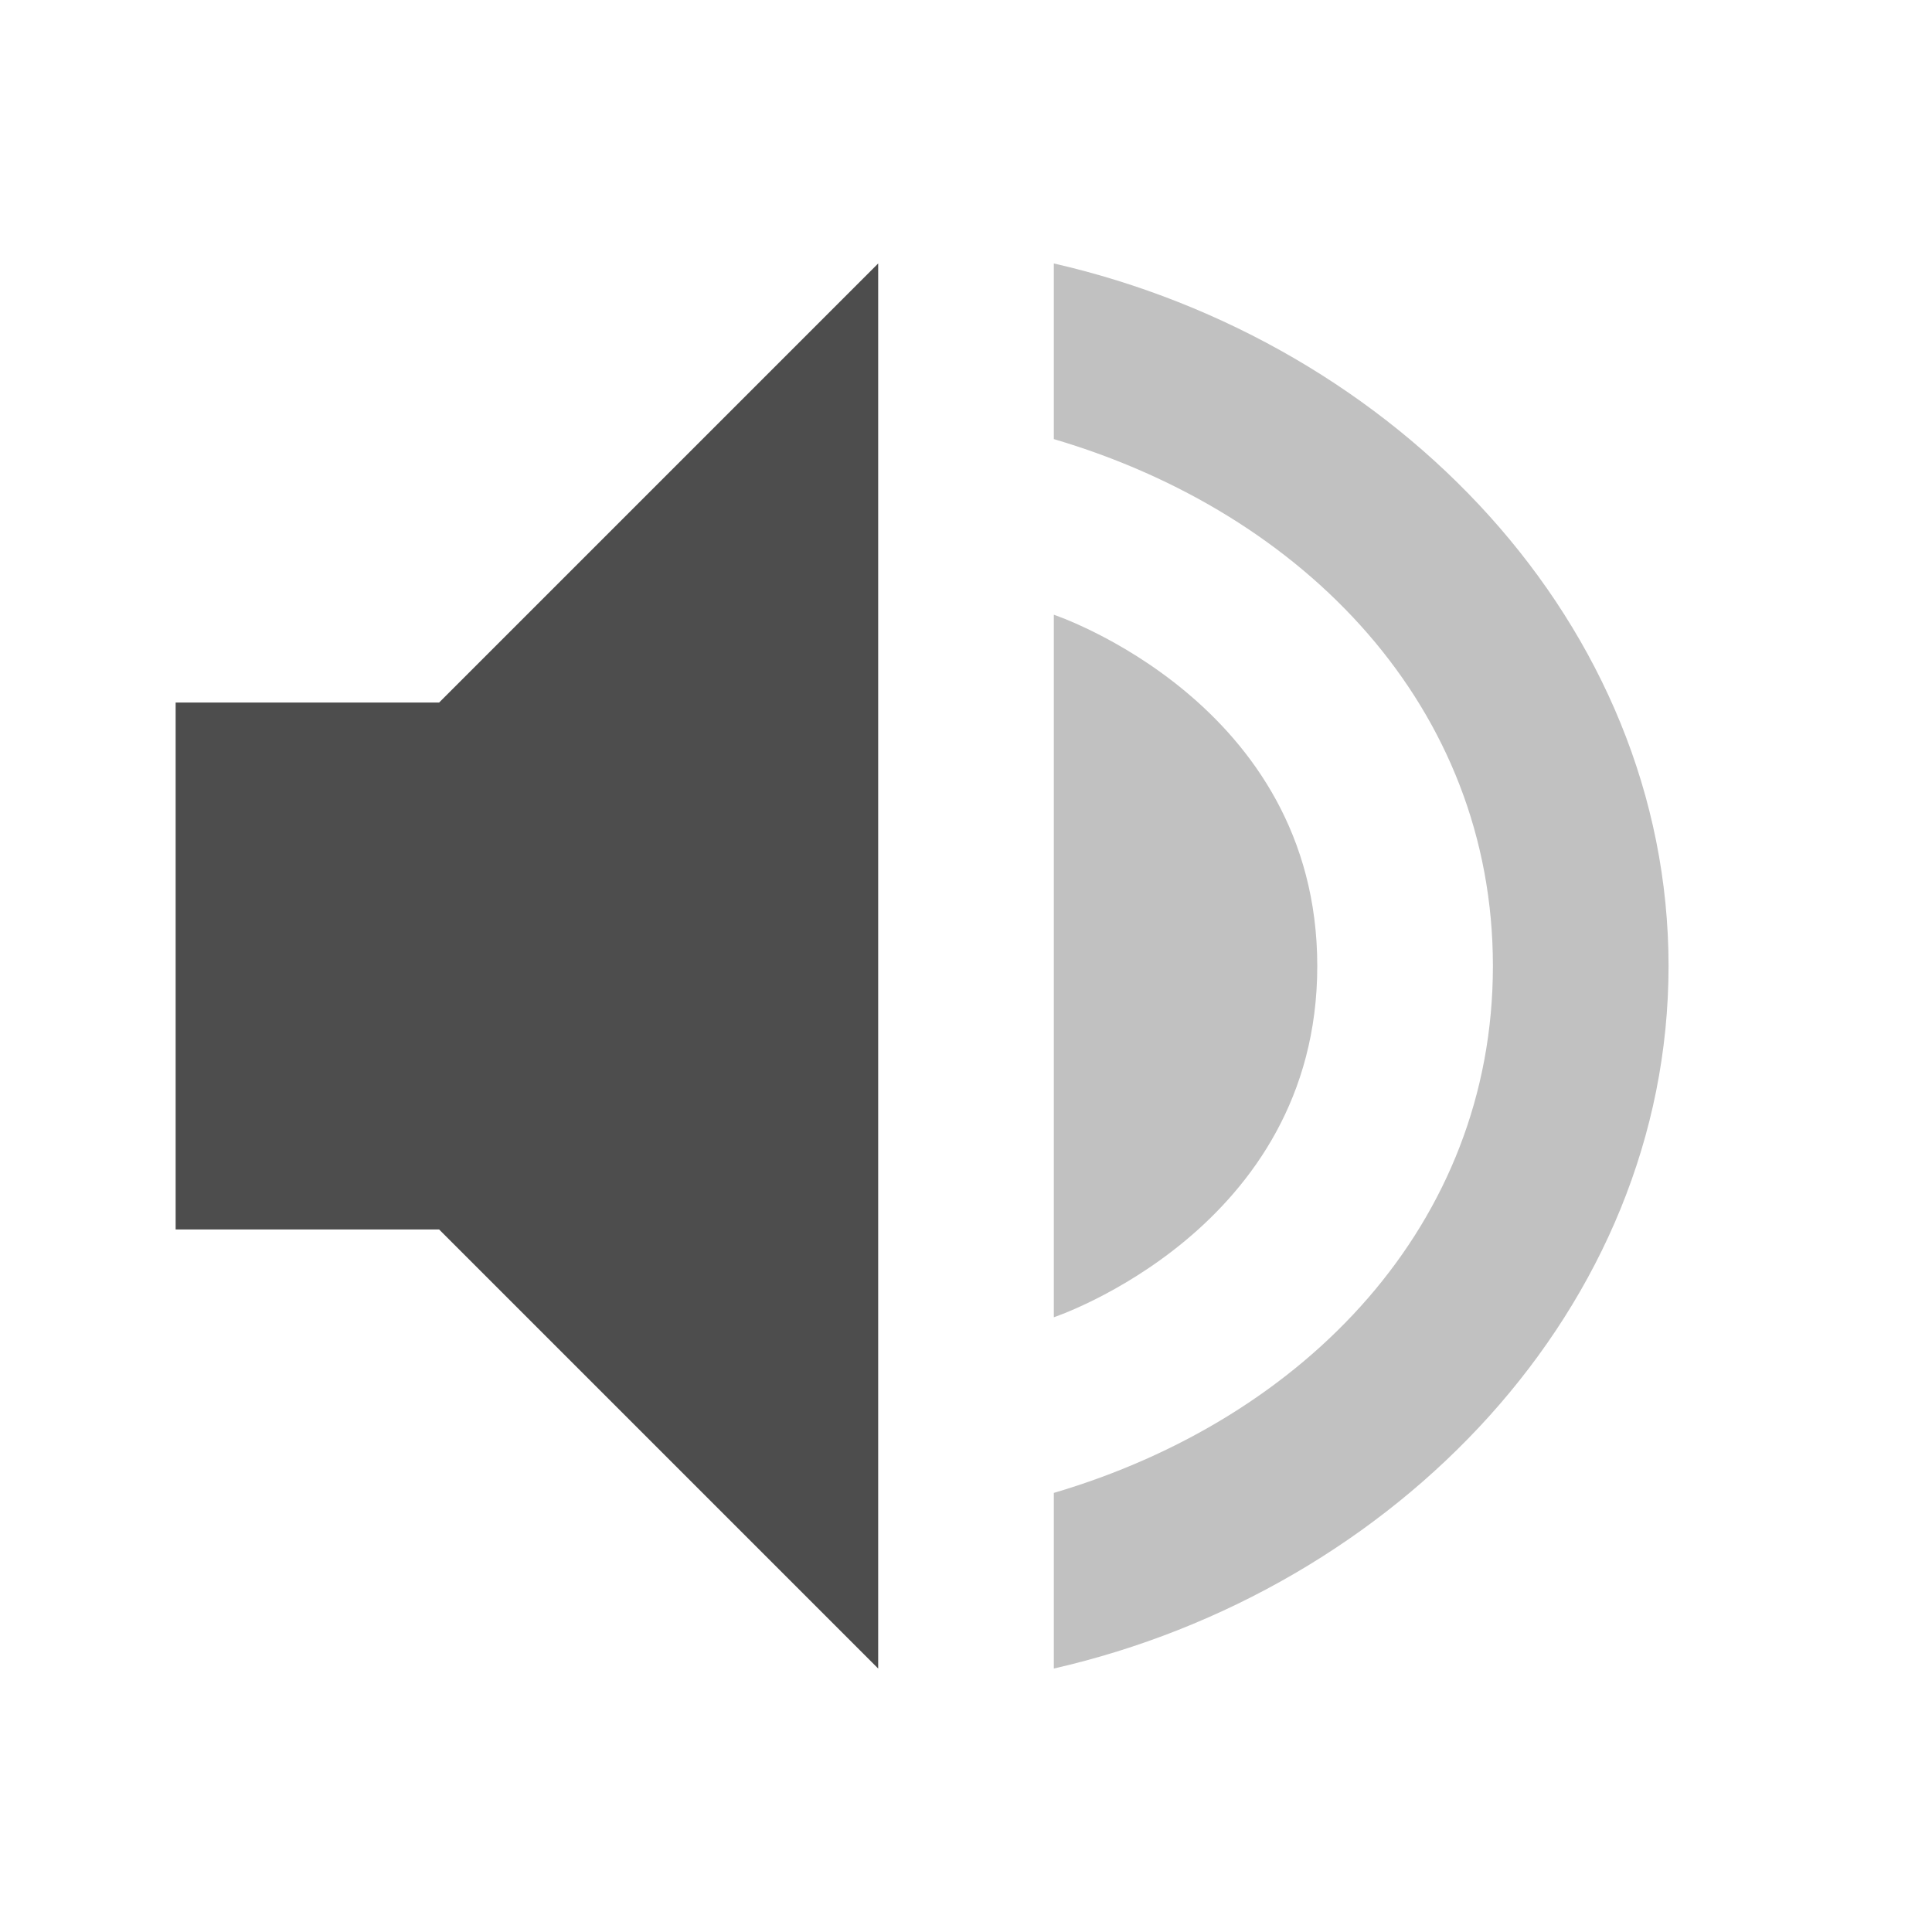
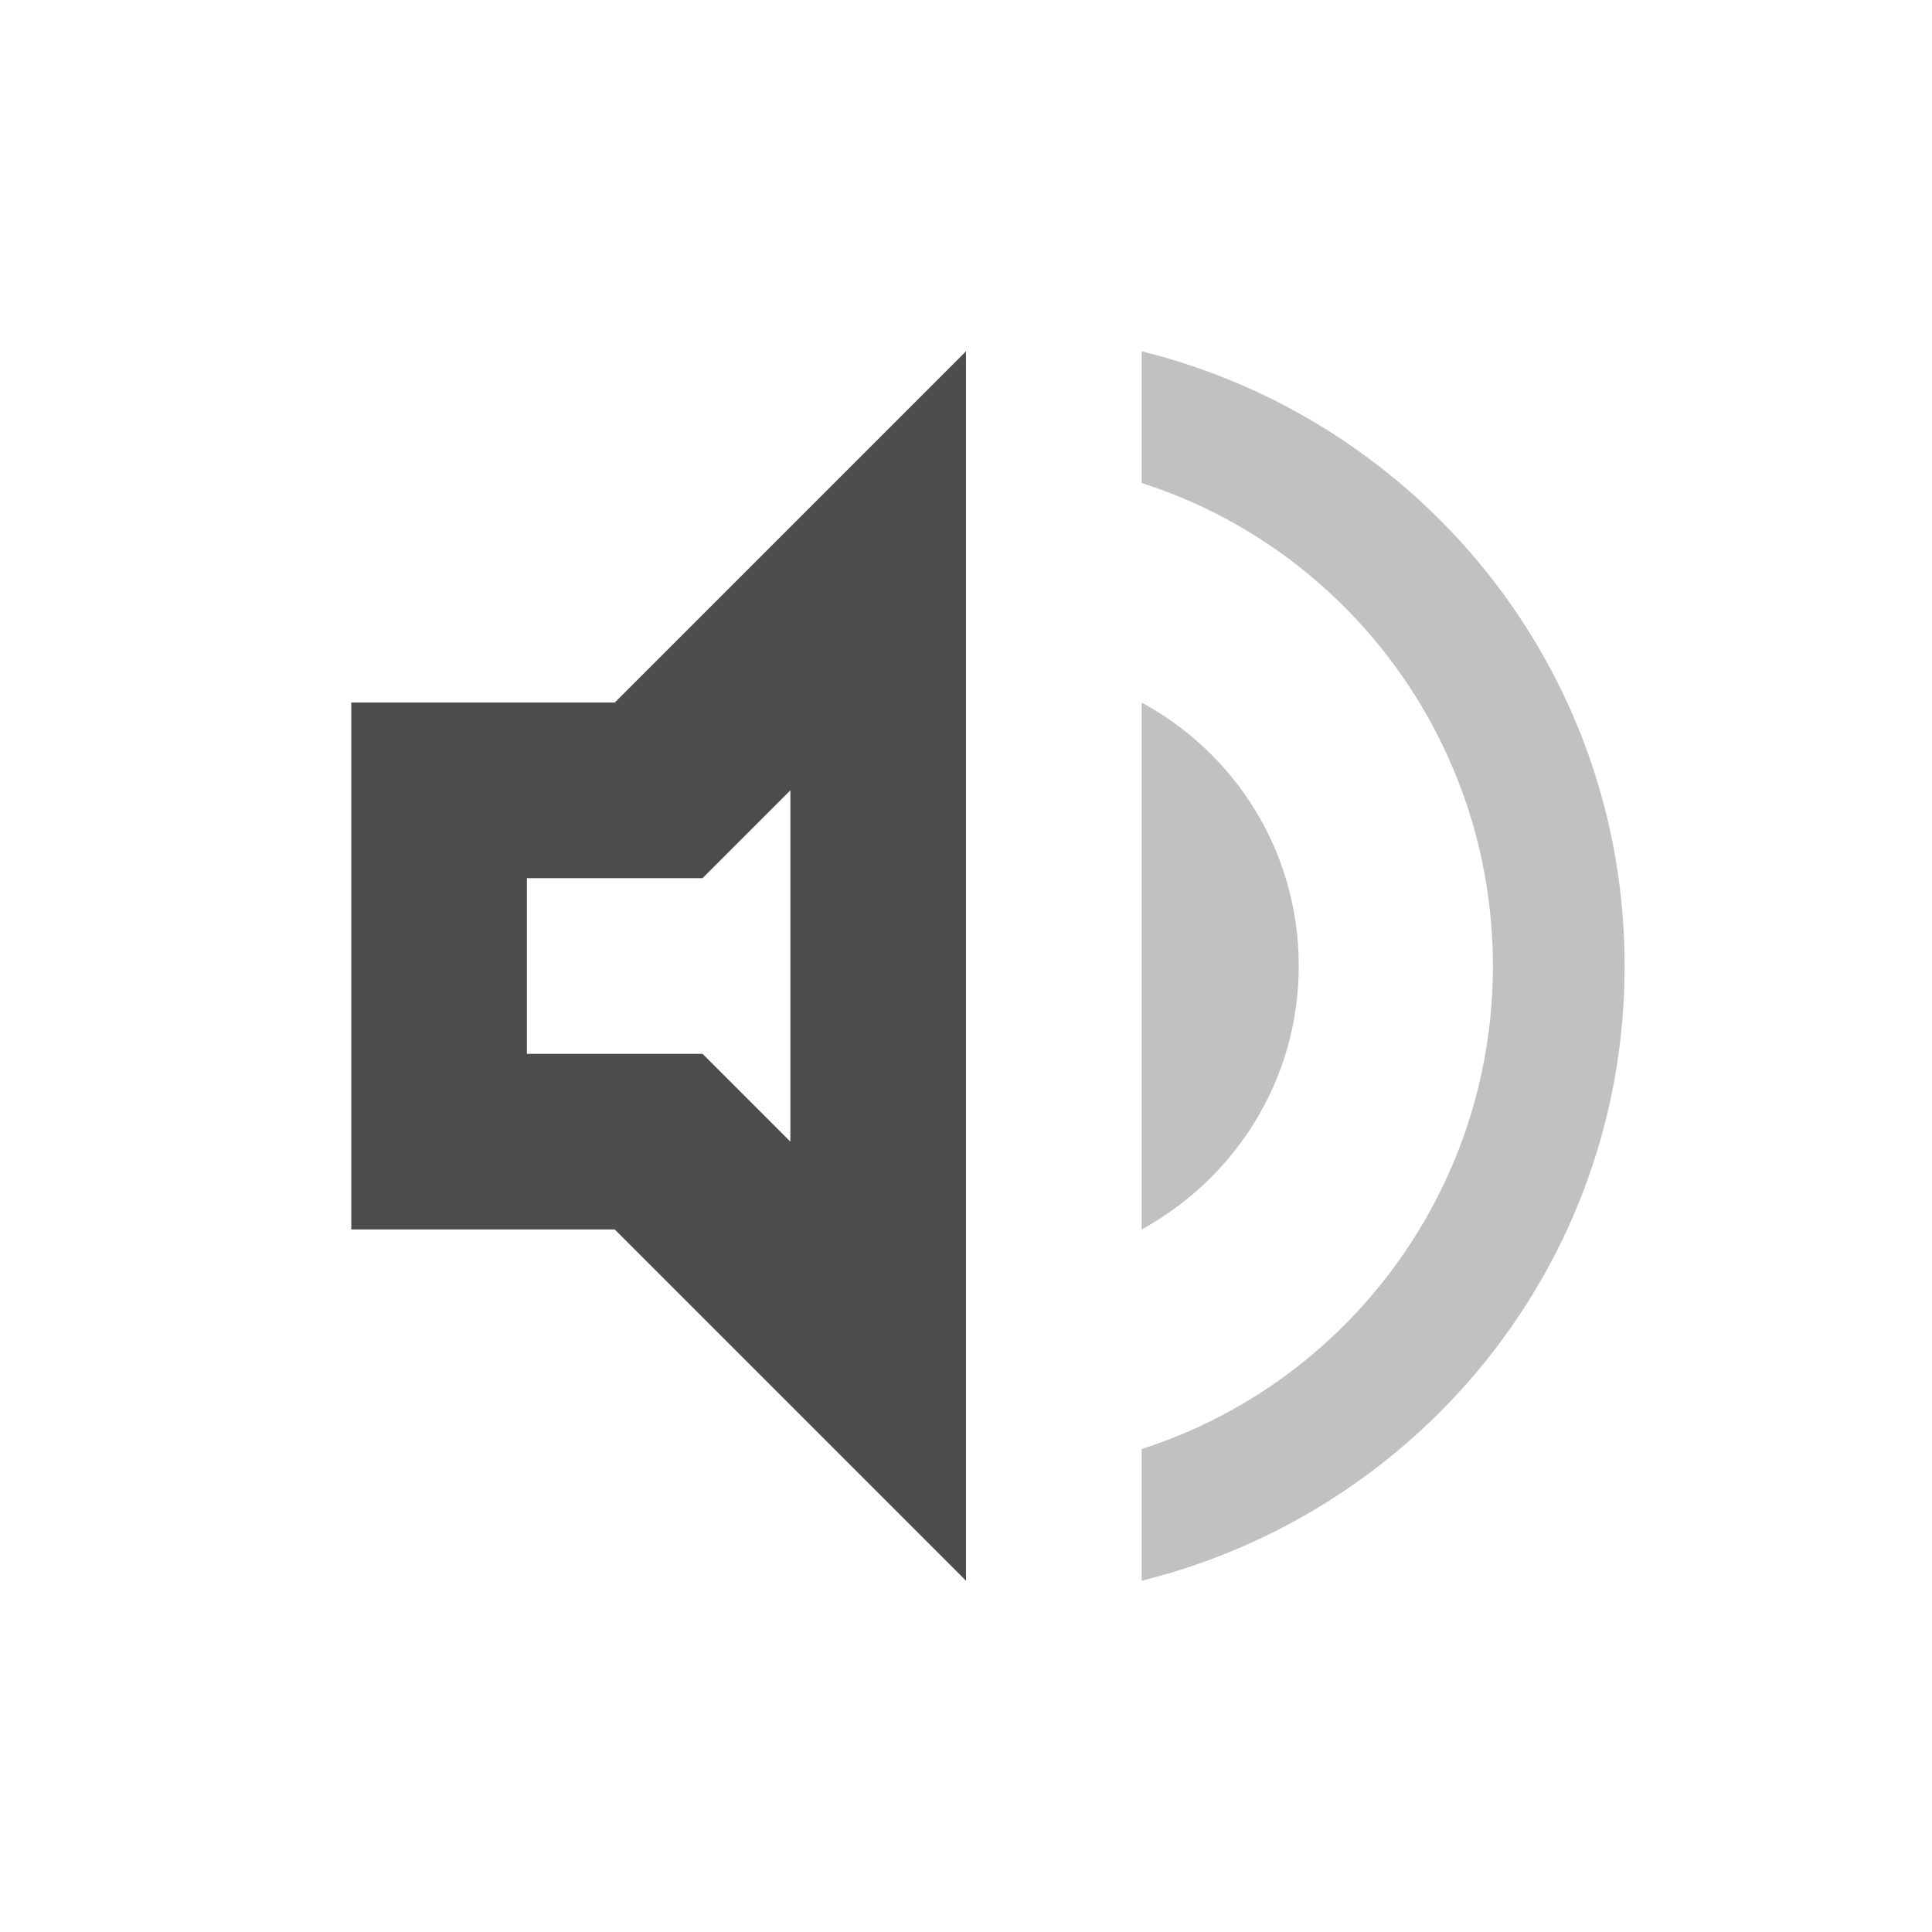
- <svg xmlns="http://www.w3.org/2000/svg" width="22" height="22" version="1.1">
-   <defs>
+ <svg xmlns="http://www.w3.org/2000/svg" width="22" height="22" viewBox="0 0 22 22" version="1.1" id="svg5">
+   <defs id="defs2">
    <style id="current-color-scheme" type="text/css">
   .ColorScheme-Text { color:#4d4d4d; } .ColorScheme-Highlight { color:#4285f4; } .ColorScheme-NeutralText { color:#ff9800; } .ColorScheme-PositiveText { color:#4caf50; } .ColorScheme-NegativeText { color:#f44336; }
-   </style>
+      </style>
  </defs>
-   <path style="fill:currentColor" class="ColorScheme-Text" d="M 10,3 5,8 H 2 v 6 h 3 l 5,5 z" />
-   <path style="opacity:.35;fill:currentColor" class="ColorScheme-Text" d="M 12 3 L 12 5 C 14.868 5.846 17 8.063 17 11 C 17 13.937 14.868 16.154 12 17 L 12 19 C 15.895 18.109 19 14.886 19 11 C 19 7.114 15.895 3.891 12 3 z M 12 7 L 12 15 C 12 15 15 14 15 11 C 15 8 12 7 12 7 z" />
+   <path id="path971" d="M 11,4 7,8 H 4 v 6 h 3 l 4,4 z M 9,9 v 4 L 8,12 H 6 v -2 h 2 z" style="fill:currentColor;fill-opacity:1;stroke:none;stroke-width:4;-inkscape-stroke:none" class="ColorScheme-Text" />
+   <path d="M 13,4 V 5.5 C 15.32,6.24 17,8.43 17,11 c 0,2.57 -1.68,4.76 -4,5.5 V 18 C 16.15,17.22 18.5,14.4 18.5,11 18.5,7.6 16.15,4.78 13,4 Z m 0,4 v 6 c 1.06,-0.58 1.789,-1.7 1.789,-3 0,-1.3 -0.719,-2.42 -1.789,-3 z" style="opacity:0.35;fill:currentColor;fill-opacity:1;stroke:none;stroke-width:4;-inkscape-stroke:none" id="path1186" class="ColorScheme-Text" />
</svg>
